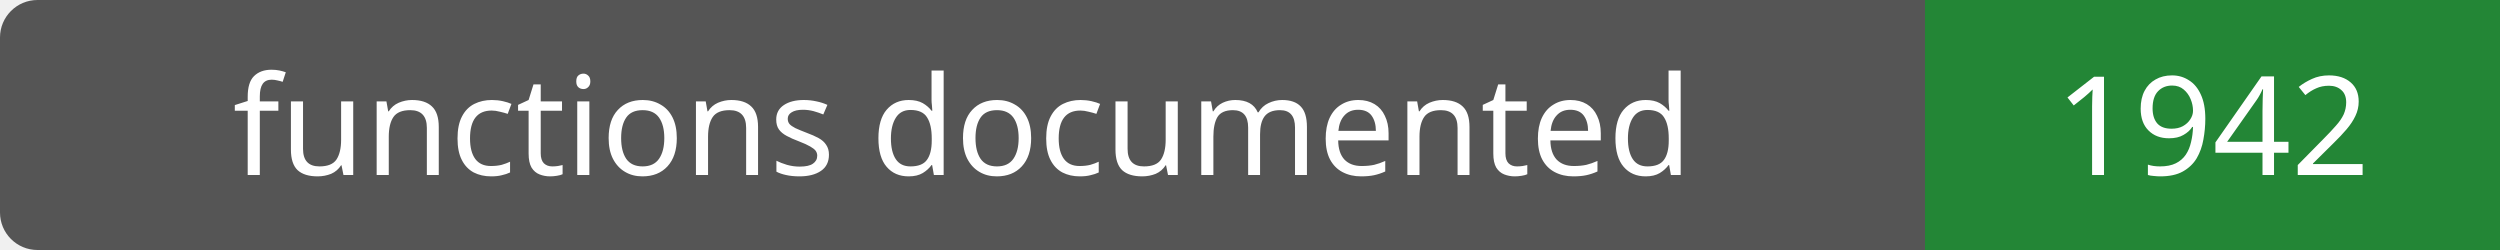
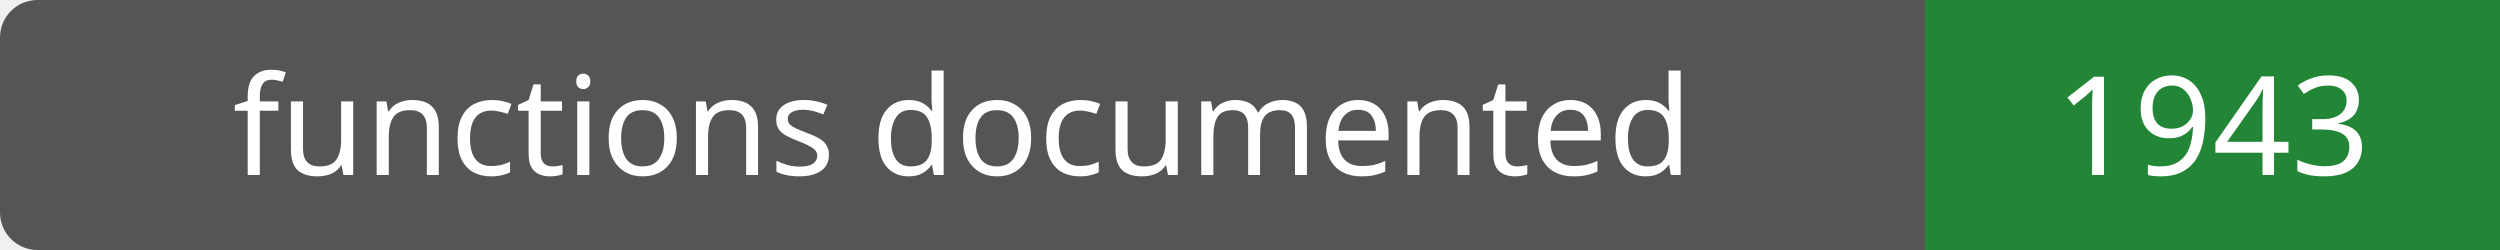
- <svg xmlns="http://www.w3.org/2000/svg" width="200" height="20" role="img" aria-label="functions documented: 1942">
+ <svg xmlns="http://www.w3.org/2000/svg" width="200" height="20" role="img" aria-label="functions documented: 1943">
  <rect width="200" height="20" rx="3" fill="#555" />
  <path fill="#238636" d="M154 0h46v20H154z" />
  <g fill="#fff" text-anchor="middle" font-family="Verdana,sans-serif" font-size="11">
    <text x="77.0" y="14">functions documented</text>
-     <text x="177.0" y="14">1942</text>
+     <text x="177.0" y="14">1943</text>
  </g>
</svg>
